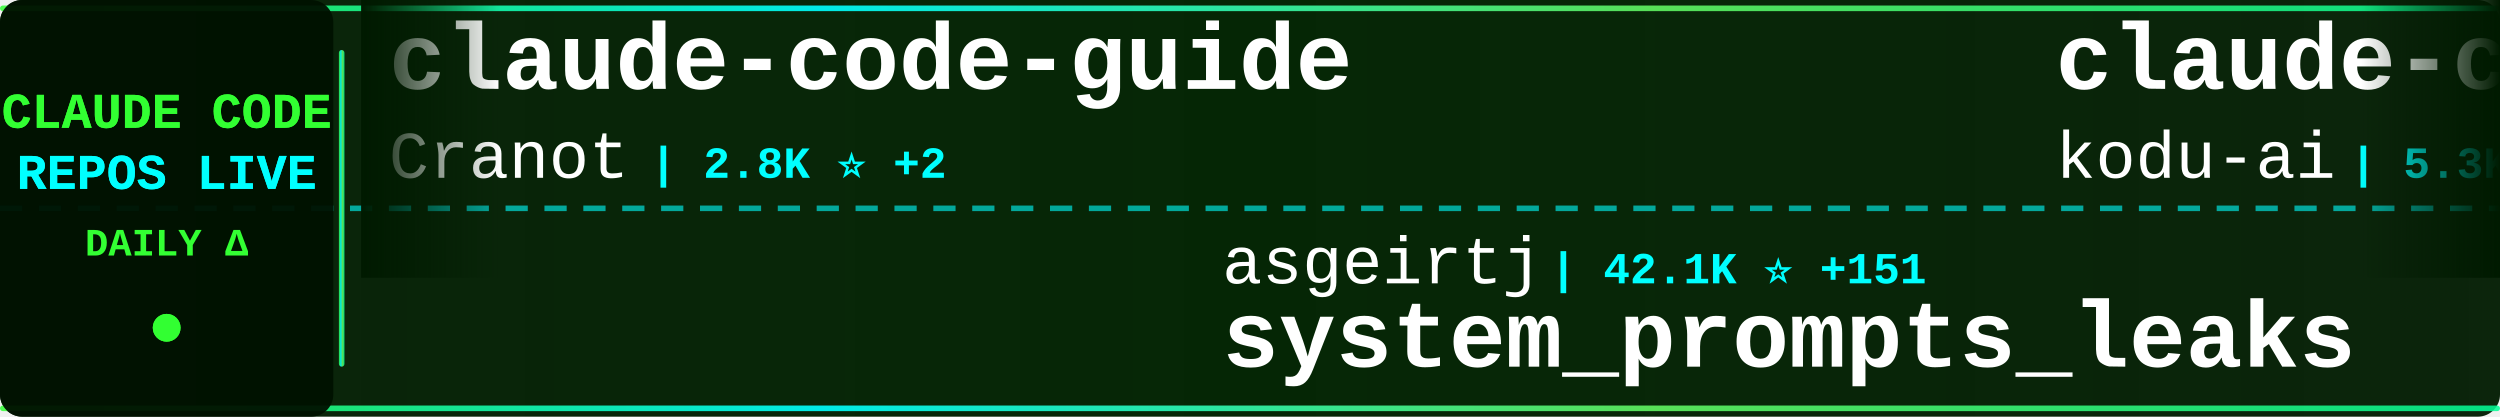
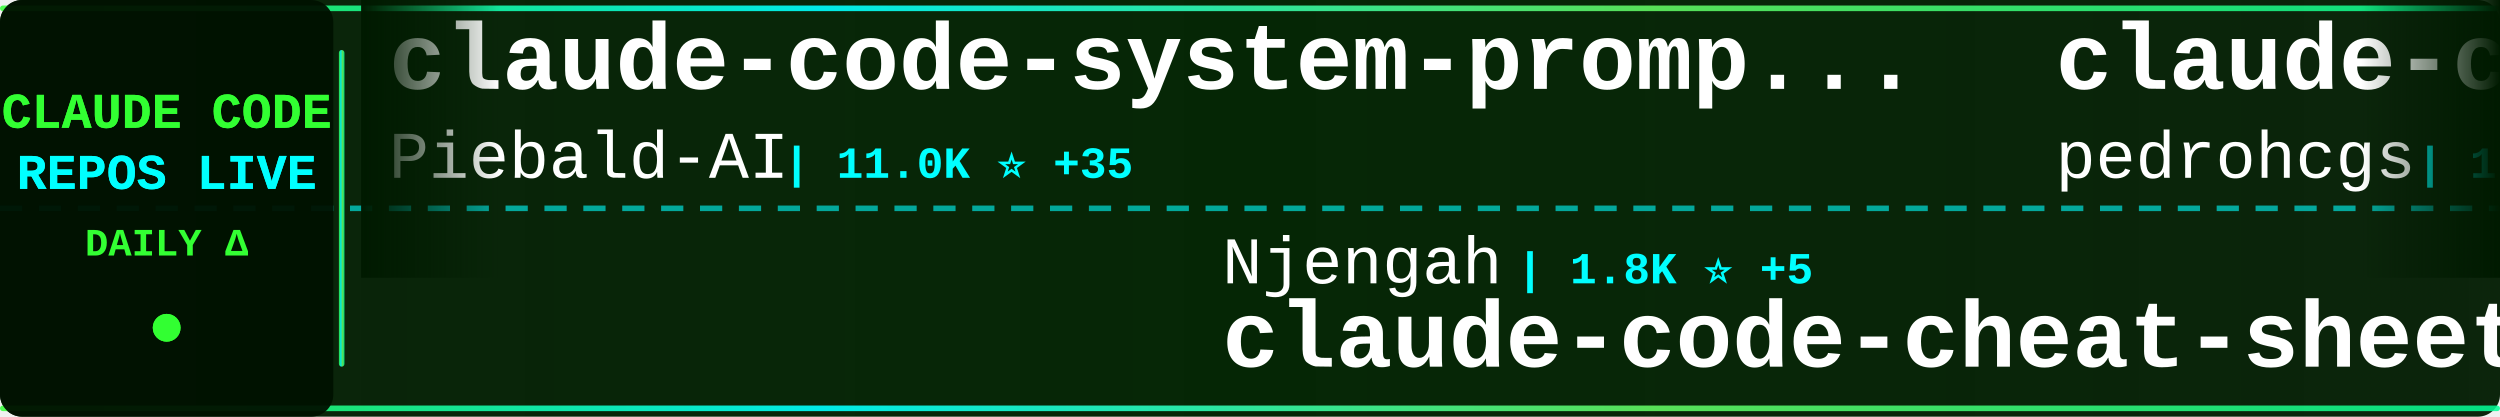
<svg xmlns="http://www.w3.org/2000/svg" width="900" height="150">
  <defs>
    <linearGradient id="tickerBg" x1="0%" y1="0%" x2="100%" y2="0%">
      <stop offset="0%" style="stop-color:#001a00;stop-opacity:0.95" />
      <stop offset="50%" style="stop-color:#002200;stop-opacity:0.98" />
      <stop offset="100%" style="stop-color:#001a00;stop-opacity:0.95" />
    </linearGradient>
    <linearGradient id="borderGrad" x1="0%" y1="0%" x2="100%" y2="0%">
      <stop offset="0%" style="stop-color:#33ff33;stop-opacity:0.85">
        <animate attributeName="stop-opacity" values="0.85;1;0.85" dur="2s" repeatCount="indefinite" />
      </stop>
      <stop offset="33%" style="stop-color:#00ffff;stop-opacity:0.9">
        <animate attributeName="stop-opacity" values="0.9;1;0.9" dur="2.2s" repeatCount="indefinite" />
      </stop>
      <stop offset="66%" style="stop-color:#66ff66;stop-opacity:0.85">
        <animate attributeName="stop-opacity" values="0.85;1;0.85" dur="1.8s" repeatCount="indefinite" />
      </stop>
      <stop offset="100%" style="stop-color:#00ff99;stop-opacity:0.85">
        <animate attributeName="stop-opacity" values="0.85;1;0.85" dur="2s" repeatCount="indefinite" />
      </stop>
    </linearGradient>
    <filter id="textGlow">
      <feGaussianBlur stdDeviation="0.1" result="coloredBlur" />
      <feMerge>
        <feMergeNode in="coloredBlur" />
        <feMergeNode in="SourceGraphic" />
      </feMerge>
    </filter>
    <filter id="metricGlow">
      <feGaussianBlur stdDeviation="0.2" result="coloredBlur" />
      <feMerge>
        <feMergeNode in="coloredBlur" />
        <feMergeNode in="SourceGraphic" />
      </feMerge>
    </filter>
    <linearGradient id="leftFade" x1="0%" y1="0%" x2="100%" y2="0%">
      <stop offset="0%" style="stop-color:#001a00;stop-opacity:1" />
      <stop offset="100%" style="stop-color:#001a00;stop-opacity:0" />
    </linearGradient>
    <linearGradient id="rightFade" x1="0%" y1="0%" x2="100%" y2="0%">
      <stop offset="0%" style="stop-color:#001a00;stop-opacity:0" />
      <stop offset="100%" style="stop-color:#001a00;stop-opacity:1" />
    </linearGradient>
  </defs>
  <rect width="900" height="150" fill="url(#tickerBg)" rx="8" />
  <rect x="0" y="2" width="900" height="2" fill="url(#borderGrad)" rx="1" />
  <rect x="0" y="146" width="900" height="2" fill="url(#borderGrad)" rx="1" />
  <line x1="0" y1="75" x2="900" y2="75" stroke="#00ffff" stroke-width="2" stroke-dasharray="8 6" opacity="0.6" />
  <rect x="0" y="0" width="120" height="150" fill="#001100" opacity="0.95" rx="8" />
  <text x="60" y="46" font-family="'Courier New', monospace" font-size="18" font-weight="bold" fill="#33ff33" text-anchor="middle" filter="url(#textGlow)">
    CLAUDE CODE
  </text>
  <text x="60" y="68" font-family="'Courier New', monospace" font-size="18" font-weight="bold" fill="#00ffff" text-anchor="middle" filter="url(#textGlow)">
    REPOS LIVE
  </text>
  <text x="60" y="92" font-family="'Courier New', monospace" font-size="14" font-weight="bold" fill="#33ff33" text-anchor="middle">
    DAILY Δ
  </text>
  <circle cx="60" cy="118" r="5" fill="#33ff33" filter="url(#metricGlow)">
    <animate attributeName="r" values="4;6;4" dur="1.5s" repeatCount="indefinite" />
    <animate attributeName="opacity" values="0.6;1;0.6" dur="1.5s" repeatCount="indefinite" />
  </circle>
  <rect x="122" y="18" width="2" height="114" fill="url(#borderGrad)" rx="1" />
  <clipPath id="tickerClip">
    <rect x="130" y="0" width="770" height="150" />
  </clipPath>
  <g clip-path="url(#tickerClip)">
    <g id="tickerItems">
      <animateTransform attributeName="transform" attributeType="XML" type="translate" from="0 0" to="-3000 0" dur="54s" repeatCount="indefinite" />
      <g transform="translate(0, 0)">
-         <text x="140" y="32" font-family="'Courier New', monospace" font-size="34" font-weight="bold" fill="#ffffff">claude-code-guide</text>
-         <text x="140" y="64" font-family="'Courier New', monospace" font-size="24" font-weight="normal" fill="#ffffff" opacity="1.0">Cranot</text>
-         <text x="234" y="64" font-family="'Courier New', monospace" font-size="16" font-weight="bold" fill="#00ffff"> | 2.8K ⭐ +2</text>
+         <text x="140" y="32" font-family="'Courier New', monospace" font-size="34" font-weight="bold" fill="#ffffff">claude-code-system-promp...</text>
+         <text x="140" y="64" font-family="'Courier New', monospace" font-size="24" font-weight="normal" fill="#ffffff" opacity="1.0">Piebald-AI</text>
+         <text x="282" y="64" font-family="'Courier New', monospace" font-size="16" font-weight="bold" fill="#00ffff"> | 11.0K ⭐ +35</text>
      </g>
      <g transform="translate(300, 0)">
-         <text x="140" y="102" font-family="'Courier New', monospace" font-size="24" font-weight="normal" fill="#ffffff" opacity="1.0">asgeirtj</text>
-         <text x="258" y="102" font-family="'Courier New', monospace" font-size="16" font-weight="bold" fill="#00ffff"> | 42.1K ⭐ +151</text>
-         <text x="140" y="132" font-family="'Courier New', monospace" font-size="34" font-weight="bold" fill="#ffffff">system_prompts_leaks</text>
+         <text x="140" y="102" font-family="'Courier New', monospace" font-size="24" font-weight="normal" fill="#ffffff" opacity="1.0">Njengah</text>
+         <text x="246" y="102" font-family="'Courier New', monospace" font-size="16" font-weight="bold" fill="#00ffff"> | 1.8K ⭐ +5</text>
+         <text x="140" y="132" font-family="'Courier New', monospace" font-size="34" font-weight="bold" fill="#ffffff">claude-code-cheat-sheet</text>
      </g>
      <g transform="translate(600, 0)">
-         <text x="140" y="32" font-family="'Courier New', monospace" font-size="34" font-weight="bold" fill="#ffffff">claude-coder</text>
-         <text x="140" y="64" font-family="'Courier New', monospace" font-size="24" font-weight="normal" fill="#ffffff" opacity="1.0">kodu-ai</text>
-         <text x="246" y="64" font-family="'Courier New', monospace" font-size="16" font-weight="bold" fill="#00ffff"> | 5.3K ⭐</text>
+         <text x="140" y="32" font-family="'Courier New', monospace" font-size="34" font-weight="bold" fill="#ffffff">claude-code-my-workflow</text>
+         <text x="140" y="64" font-family="'Courier New', monospace" font-size="24" font-weight="normal" fill="#ffffff" opacity="1.0">pedrohcgs</text>
+         <text x="270" y="64" font-family="'Courier New', monospace" font-size="16" font-weight="bold" fill="#00ffff"> | 1.3K ⭐ +4</text>
      </g>
      <g transform="translate(900, 0)">
-         <text x="140" y="102" font-family="'Courier New', monospace" font-size="24" font-weight="normal" fill="#ffffff" opacity="1.0">repowise-dev</text>
-         <text x="306" y="102" font-family="'Courier New', monospace" font-size="16" font-weight="bold" fill="#00ffff"> | 1.1K ⭐</text>
-         <text x="140" y="132" font-family="'Courier New', monospace" font-size="34" font-weight="bold" fill="#ffffff">claude-code-prompts</text>
+         <text x="140" y="102" font-family="'Courier New', monospace" font-size="24" font-weight="normal" fill="#ffffff" opacity="1.0">AICoderTudou</text>
+         <text x="306" y="102" font-family="'Courier New', monospace" font-size="16" font-weight="bold" fill="#00ffff"> | 500 ⭐</text>
+         <text x="140" y="132" font-family="'Courier New', monospace" font-size="34" font-weight="bold" fill="#ffffff">claude-code-tudou</text>
      </g>
      <g transform="translate(1200, 0)">
-         <text x="140" y="32" font-family="'Courier New', monospace" font-size="34" font-weight="bold" fill="#ffffff">collection-claude-code-s...</text>
-         <text x="140" y="64" font-family="'Courier New', monospace" font-size="24" font-weight="normal" fill="#ffffff" opacity="1.0">chauncygu</text>
-         <text x="270" y="64" font-family="'Courier New', monospace" font-size="16" font-weight="bold" fill="#00ffff"> | 2.6K ⭐ +9</text>
+         <text x="140" y="32" font-family="'Courier New', monospace" font-size="34" font-weight="bold" fill="#ffffff">claude-code-plugins-plus...</text>
+         <text x="140" y="64" font-family="'Courier New', monospace" font-size="24" font-weight="normal" fill="#ffffff" opacity="1.0">jeremylongshore</text>
+         <text x="342" y="64" font-family="'Courier New', monospace" font-size="16" font-weight="bold" fill="#00ffff"> | 2.4K ⭐ +3</text>
      </g>
      <g transform="translate(1500, 0)">
-         <text x="140" y="102" font-family="'Courier New', monospace" font-size="24" font-weight="normal" fill="#ffffff" opacity="1.0">VoltAgent</text>
-         <text x="270" y="102" font-family="'Courier New', monospace" font-size="16" font-weight="bold" fill="#00ffff"> | 21.8K ⭐ +60</text>
-         <text x="140" y="132" font-family="'Courier New', monospace" font-size="34" font-weight="bold" fill="#ffffff">awesome-claude-code-suba...</text>
+         <text x="140" y="102" font-family="'Courier New', monospace" font-size="24" font-weight="normal" fill="#ffffff" opacity="1.0">ChinaSiro</text>
+         <text x="270" y="102" font-family="'Courier New', monospace" font-size="16" font-weight="bold" fill="#00ffff"> | 9.4K ⭐ +4</text>
+         <text x="140" y="132" font-family="'Courier New', monospace" font-size="34" font-weight="bold" fill="#ffffff">claude-code-sourcemap</text>
      </g>
      <g transform="translate(1800, 0)">
-         <text x="140" y="32" font-family="'Courier New', monospace" font-size="34" font-weight="bold" fill="#ffffff">claude-code-sourcemap</text>
-         <text x="140" y="64" font-family="'Courier New', monospace" font-size="24" font-weight="normal" fill="#ffffff" opacity="1.0">Hyper66666</text>
-         <text x="282" y="64" font-family="'Courier New', monospace" font-size="16" font-weight="bold" fill="#00ffff"> | 215 ⭐</text>
+         <text x="140" y="32" font-family="'Courier New', monospace" font-size="34" font-weight="bold" fill="#ffffff">claude-code-from-source</text>
+         <text x="140" y="64" font-family="'Courier New', monospace" font-size="24" font-weight="normal" fill="#ffffff" opacity="1.0">alejandrobalderas</text>
+         <text x="366" y="64" font-family="'Courier New', monospace" font-size="16" font-weight="bold" fill="#00ffff"> | 2.2K ⭐ +4</text>
      </g>
      <g transform="translate(2100, 0)">
-         <text x="140" y="102" font-family="'Courier New', monospace" font-size="24" font-weight="normal" fill="#ffffff" opacity="1.0">disler</text>
-         <text x="234" y="102" font-family="'Courier New', monospace" font-size="16" font-weight="bold" fill="#00ffff"> | 1.4K ⭐ +4</text>
-         <text x="140" y="132" font-family="'Courier New', monospace" font-size="34" font-weight="bold" fill="#ffffff">pi-vs-claude-code</text>
+         <text x="140" y="102" font-family="'Courier New', monospace" font-size="24" font-weight="normal" fill="#ffffff" opacity="1.0">ykdojo</text>
+         <text x="234" y="102" font-family="'Courier New', monospace" font-size="16" font-weight="bold" fill="#00ffff"> | 8.7K ⭐ +10</text>
+         <text x="140" y="132" font-family="'Courier New', monospace" font-size="34" font-weight="bold" fill="#ffffff">claude-code-tips</text>
      </g>
      <g transform="translate(2400, 0)">
-         <text x="140" y="32" font-family="'Courier New', monospace" font-size="34" font-weight="bold" fill="#ffffff">claude-code-webui</text>
-         <text x="140" y="64" font-family="'Courier New', monospace" font-size="24" font-weight="normal" fill="#ffffff" opacity="1.0">sugyan</text>
-         <text x="234" y="64" font-family="'Courier New', monospace" font-size="16" font-weight="bold" fill="#00ffff"> | 1.1K ⭐</text>
+         <text x="140" y="32" font-family="'Courier New', monospace" font-size="34" font-weight="bold" fill="#ffffff">Claude-Code</text>
+         <text x="140" y="64" font-family="'Courier New', monospace" font-size="24" font-weight="normal" fill="#ffffff" opacity="1.0">pengchengneo</text>
+         <text x="306" y="64" font-family="'Courier New', monospace" font-size="16" font-weight="bold" fill="#00ffff"> | 1.5K ⭐ +5</text>
      </g>
      <g transform="translate(2700, 0)">
        <text x="140" y="102" font-family="'Courier New', monospace" font-size="24" font-weight="normal" fill="#ffffff" opacity="1.0">liuup</text>
        <text x="222" y="102" font-family="'Courier New', monospace" font-size="16" font-weight="bold" fill="#00ffff"> | 3.1K ⭐ +13</text>
        <text x="140" y="132" font-family="'Courier New', monospace" font-size="34" font-weight="bold" fill="#ffffff">claude-code-analysis</text>
      </g>
      <g transform="translate(3000, 0)">
-         <text x="140" y="32" font-family="'Courier New', monospace" font-size="34" font-weight="bold" fill="#ffffff">claude-code-guide</text>
-         <text x="140" y="64" font-family="'Courier New', monospace" font-size="24" font-weight="normal" fill="#ffffff" opacity="1.0">Cranot</text>
-         <text x="234" y="64" font-family="'Courier New', monospace" font-size="16" font-weight="bold" fill="#00ffff"> | 2.8K ⭐ +2</text>
+         <text x="140" y="32" font-family="'Courier New', monospace" font-size="34" font-weight="bold" fill="#ffffff">claude-code-system-promp...</text>
+         <text x="140" y="64" font-family="'Courier New', monospace" font-size="24" font-weight="normal" fill="#ffffff" opacity="1.0">Piebald-AI</text>
+         <text x="282" y="64" font-family="'Courier New', monospace" font-size="16" font-weight="bold" fill="#00ffff"> | 11.0K ⭐ +35</text>
      </g>
      <g transform="translate(3300, 0)">
-         <text x="140" y="102" font-family="'Courier New', monospace" font-size="24" font-weight="normal" fill="#ffffff" opacity="1.0">asgeirtj</text>
-         <text x="258" y="102" font-family="'Courier New', monospace" font-size="16" font-weight="bold" fill="#00ffff"> | 42.1K ⭐ +151</text>
-         <text x="140" y="132" font-family="'Courier New', monospace" font-size="34" font-weight="bold" fill="#ffffff">system_prompts_leaks</text>
+         <text x="140" y="102" font-family="'Courier New', monospace" font-size="24" font-weight="normal" fill="#ffffff" opacity="1.0">Njengah</text>
+         <text x="246" y="102" font-family="'Courier New', monospace" font-size="16" font-weight="bold" fill="#00ffff"> | 1.8K ⭐ +5</text>
+         <text x="140" y="132" font-family="'Courier New', monospace" font-size="34" font-weight="bold" fill="#ffffff">claude-code-cheat-sheet</text>
      </g>
      <g transform="translate(3600, 0)">
-         <text x="140" y="32" font-family="'Courier New', monospace" font-size="34" font-weight="bold" fill="#ffffff">claude-coder</text>
-         <text x="140" y="64" font-family="'Courier New', monospace" font-size="24" font-weight="normal" fill="#ffffff" opacity="1.0">kodu-ai</text>
-         <text x="246" y="64" font-family="'Courier New', monospace" font-size="16" font-weight="bold" fill="#00ffff"> | 5.3K ⭐</text>
+         <text x="140" y="32" font-family="'Courier New', monospace" font-size="34" font-weight="bold" fill="#ffffff">claude-code-my-workflow</text>
+         <text x="140" y="64" font-family="'Courier New', monospace" font-size="24" font-weight="normal" fill="#ffffff" opacity="1.0">pedrohcgs</text>
+         <text x="270" y="64" font-family="'Courier New', monospace" font-size="16" font-weight="bold" fill="#00ffff"> | 1.3K ⭐ +4</text>
      </g>
      <g transform="translate(3900, 0)">
-         <text x="140" y="102" font-family="'Courier New', monospace" font-size="24" font-weight="normal" fill="#ffffff" opacity="1.0">repowise-dev</text>
-         <text x="306" y="102" font-family="'Courier New', monospace" font-size="16" font-weight="bold" fill="#00ffff"> | 1.1K ⭐</text>
-         <text x="140" y="132" font-family="'Courier New', monospace" font-size="34" font-weight="bold" fill="#ffffff">claude-code-prompts</text>
+         <text x="140" y="102" font-family="'Courier New', monospace" font-size="24" font-weight="normal" fill="#ffffff" opacity="1.0">AICoderTudou</text>
+         <text x="306" y="102" font-family="'Courier New', monospace" font-size="16" font-weight="bold" fill="#00ffff"> | 500 ⭐</text>
+         <text x="140" y="132" font-family="'Courier New', monospace" font-size="34" font-weight="bold" fill="#ffffff">claude-code-tudou</text>
      </g>
    </g>
  </g>
  <rect x="130" y="0" width="50" height="100" fill="url(#leftFade)" />
  <rect x="850" y="0" width="50" height="100" fill="url(#rightFade)" />
</svg>
